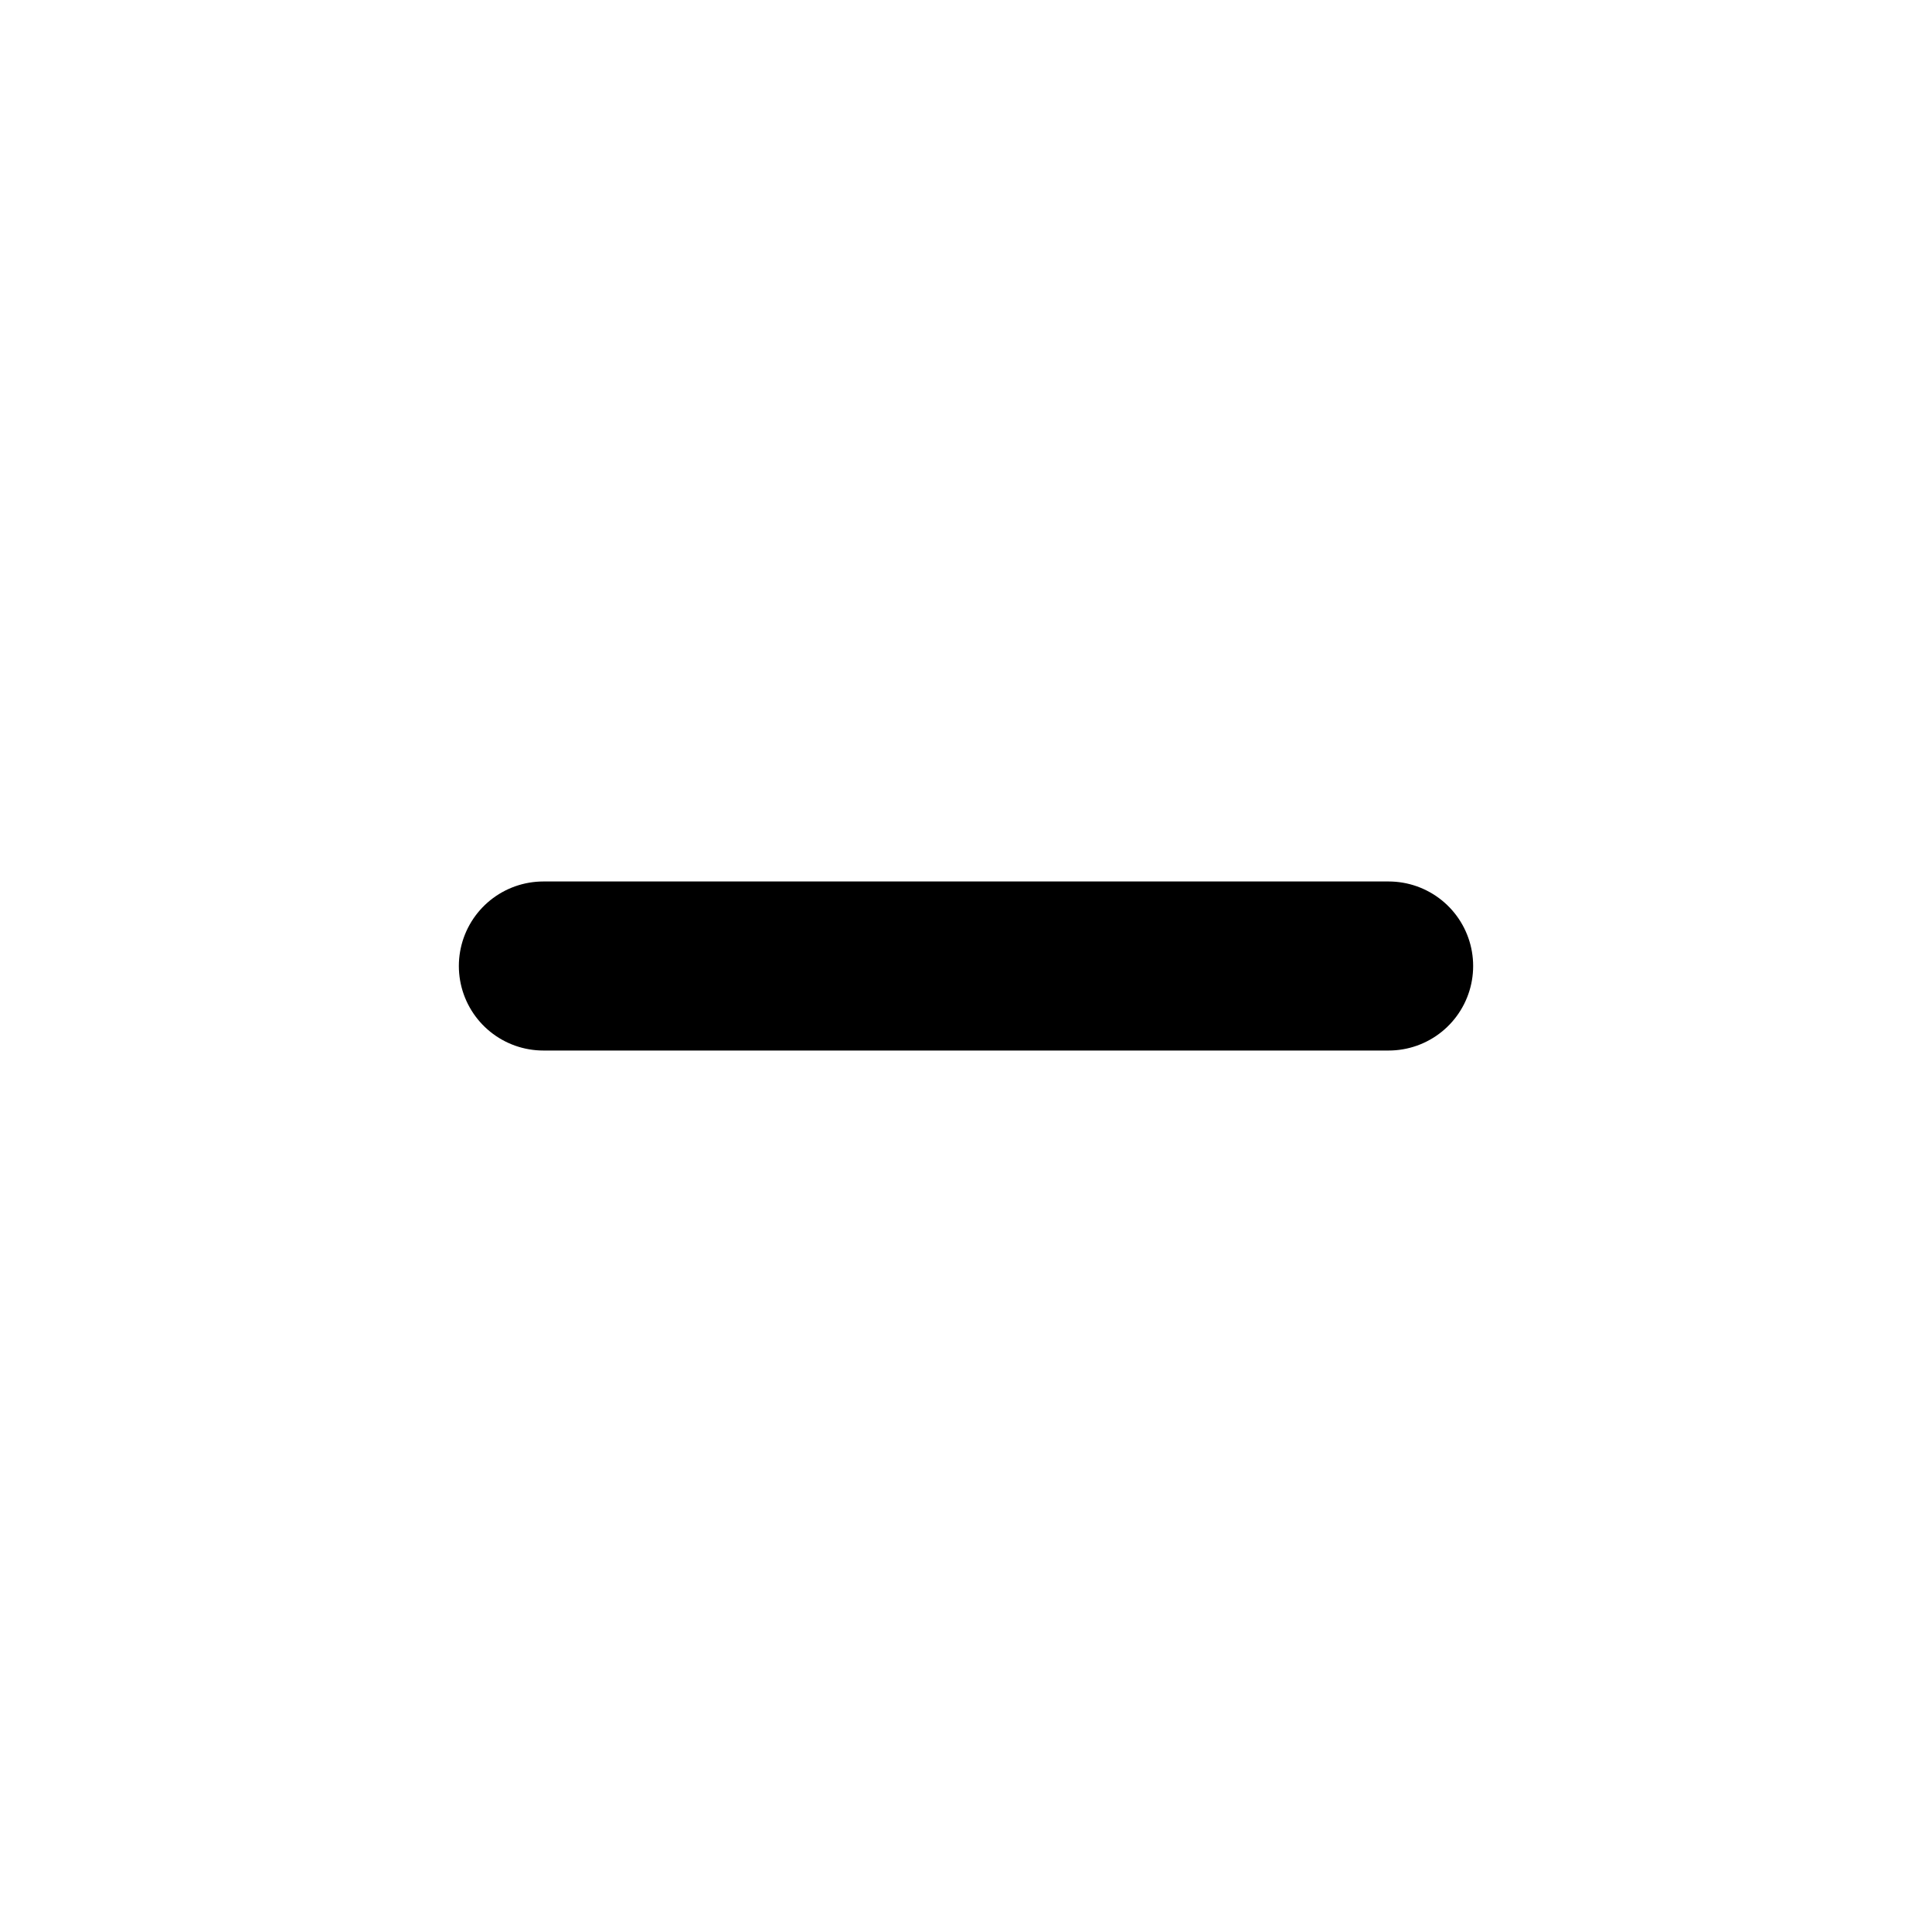
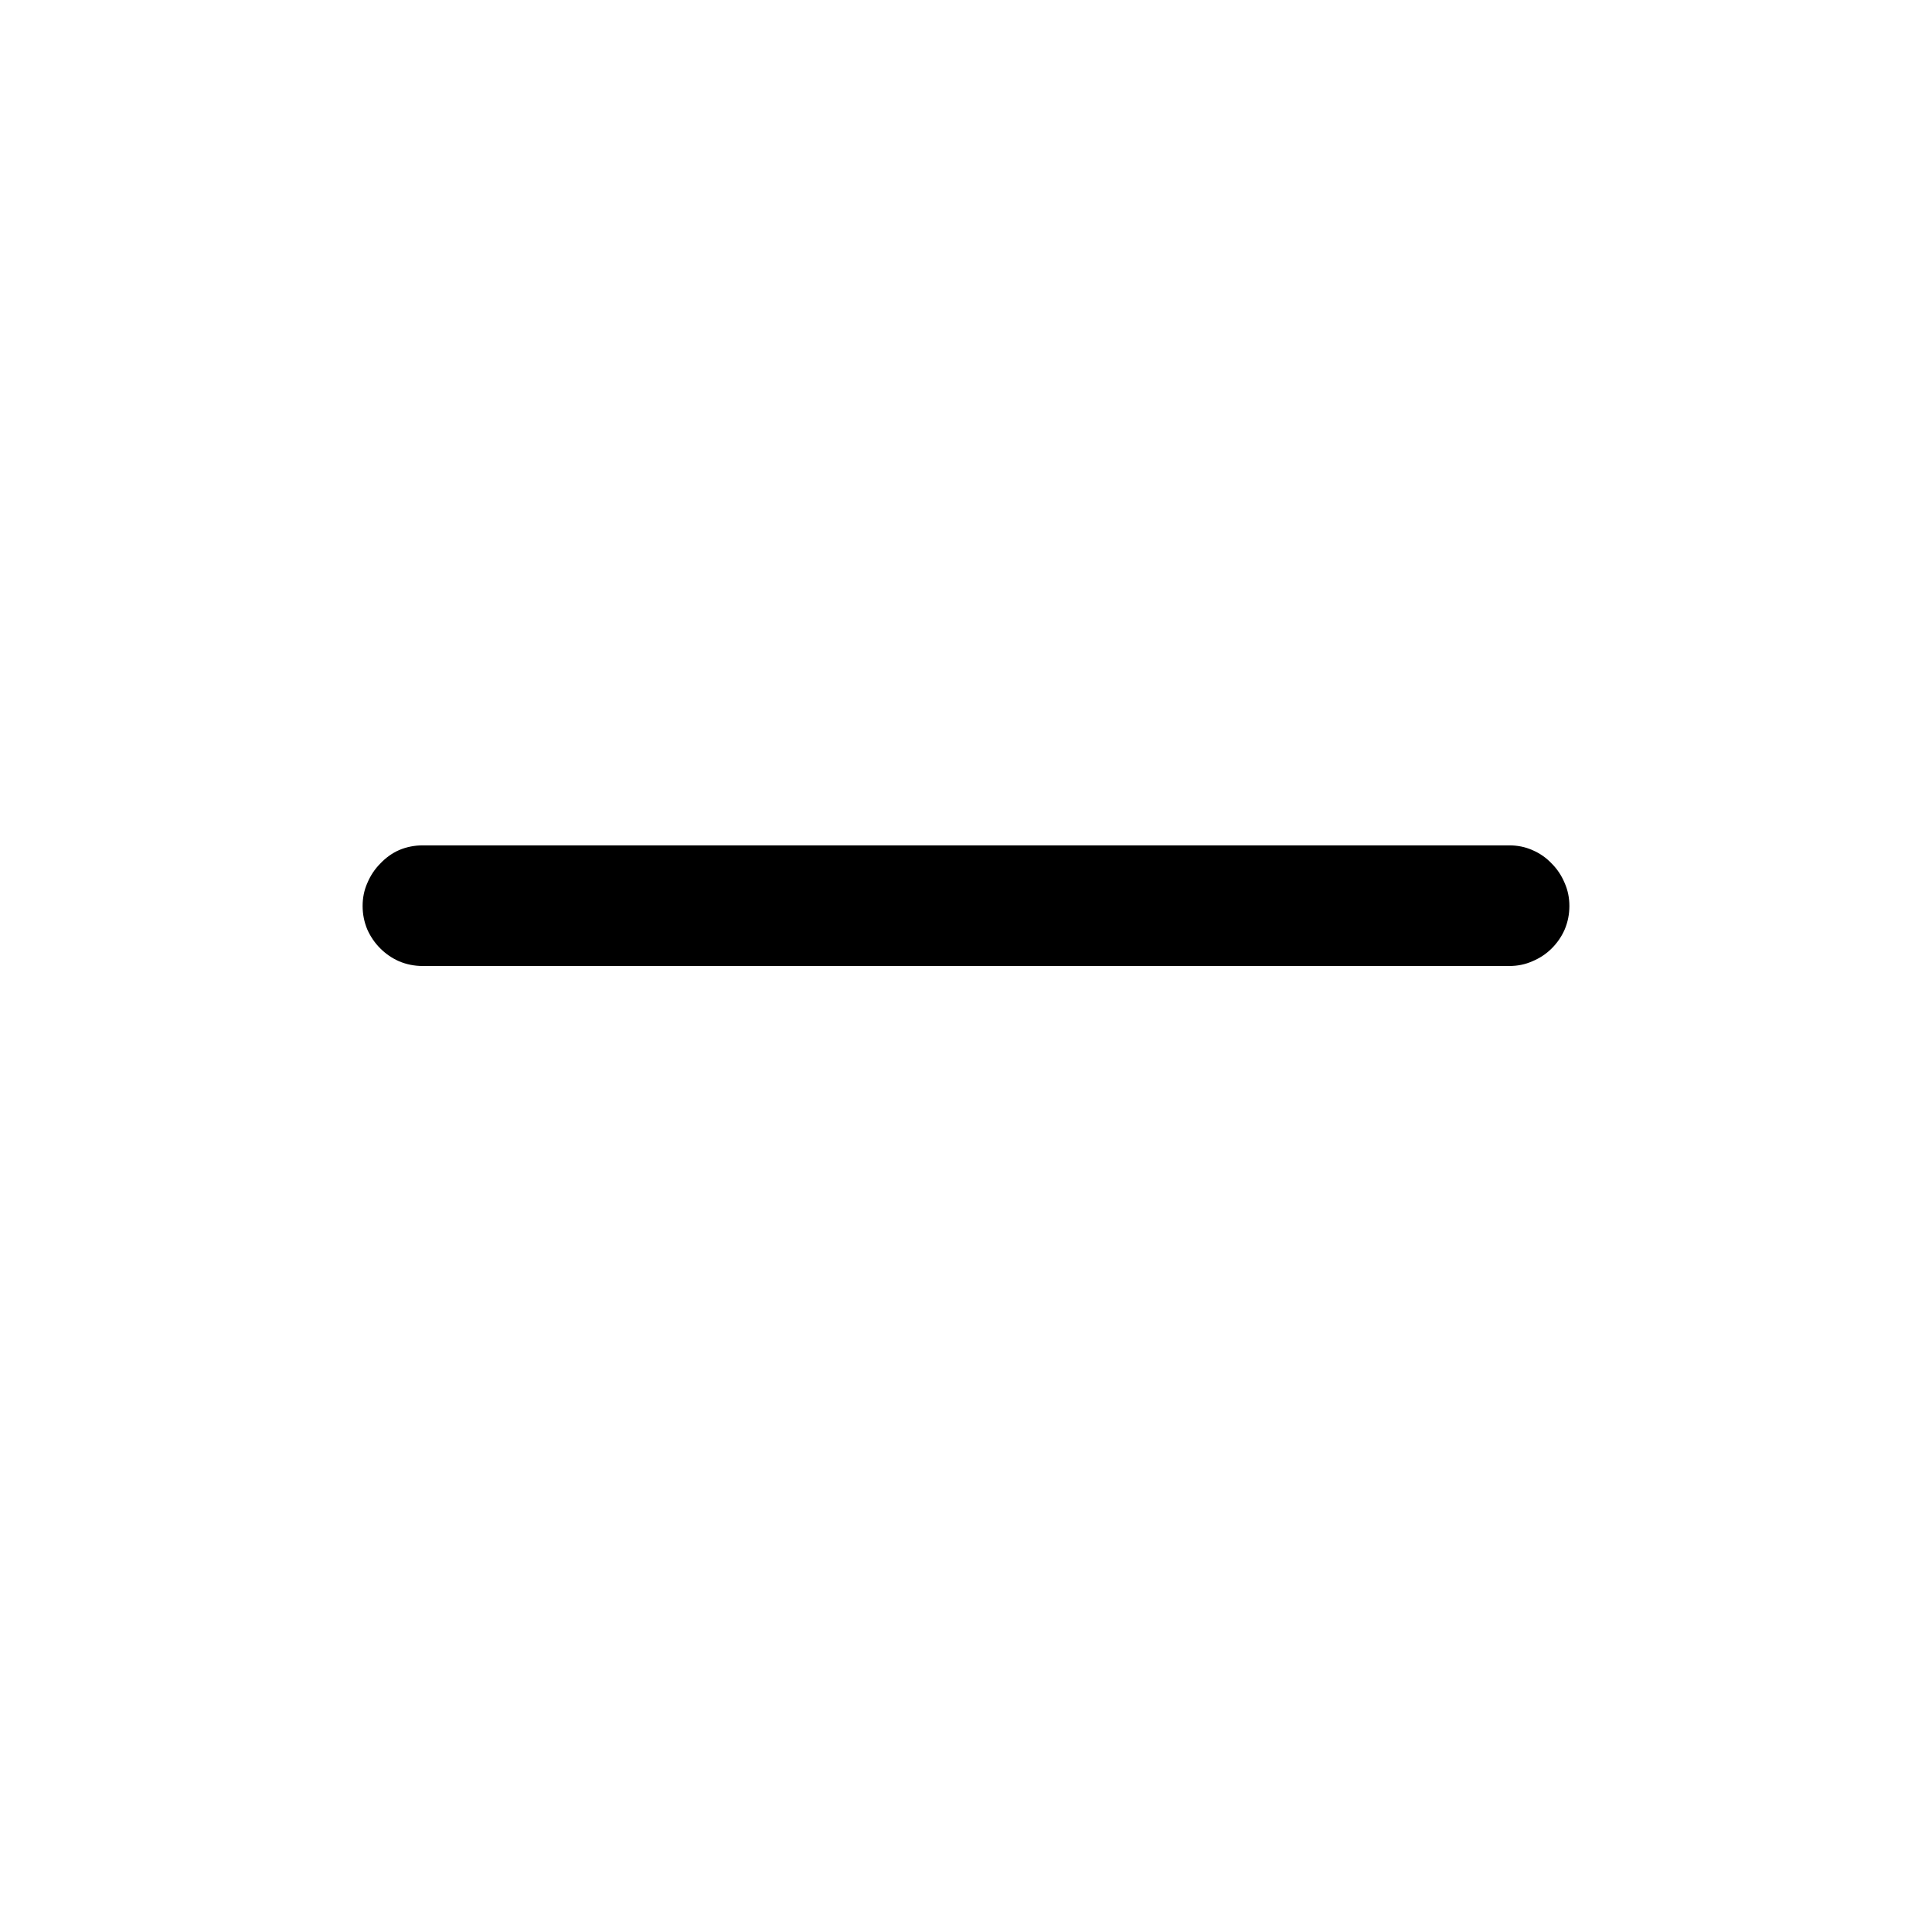
- <svg xmlns="http://www.w3.org/2000/svg" viewBox="0 0 16 16" fill="none">
-   <path d="M4.5 8h7" stroke="currentColor" stroke-width="1.4" stroke-linecap="round" />
+ <svg xmlns="http://www.w3.org/2000/svg" fill="none" viewBox="0 0 16 16">
+   <path d="m3.5 8c-0.068 0-0.133-0.013-0.195-0.039-0.059-0.026-0.111-0.062-0.156-0.107-0.046-0.046-0.081-0.098-0.107-0.156-0.026-0.062-0.039-0.127-0.039-0.195s0.013-0.132 0.039-0.19c0.026-0.062 0.062-0.116 0.107-0.161 0.046-0.049 0.098-0.086 0.156-0.112 0.062-0.026 0.127-0.039 0.195-0.039h9c0.068 0 0.132 0.013 0.19 0.039 0.062 0.026 0.116 0.064 0.161 0.112 0.046 0.046 0.081 0.099 0.107 0.161 0.026 0.059 0.039 0.122 0.039 0.19s-0.013 0.133-0.039 0.195c-0.026 0.059-0.062 0.111-0.107 0.156-0.046 0.046-0.099 0.081-0.161 0.107-0.059 0.026-0.122 0.039-0.19 0.039h-9z" fill="currentColor" />
</svg>
